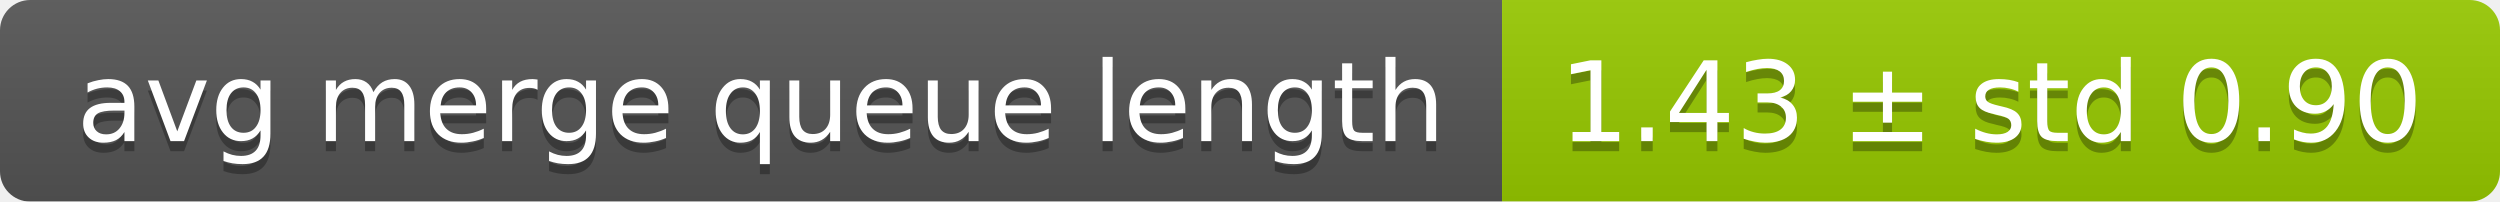
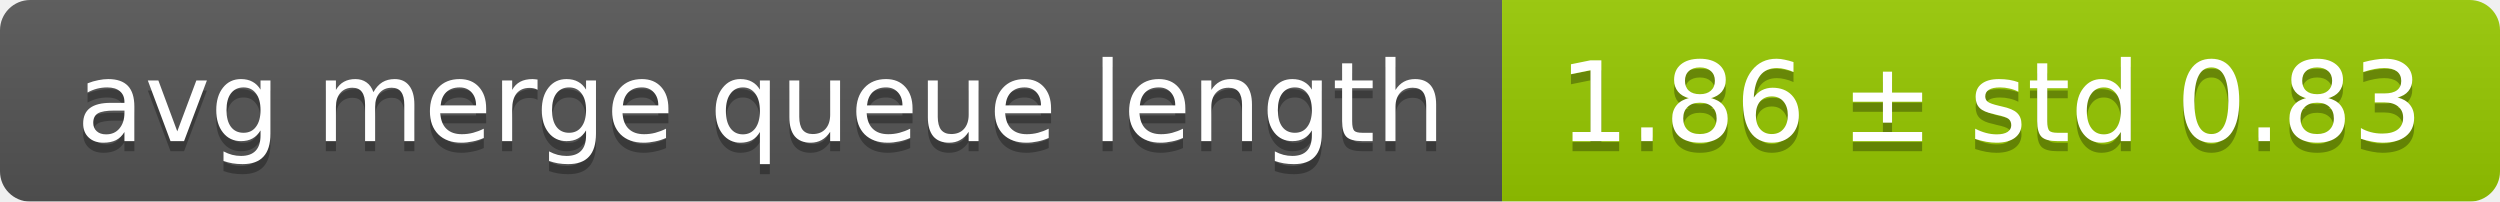
<svg xmlns="http://www.w3.org/2000/svg" width="248" height="20">
  <linearGradient id="smooth" x2="0" y2="100%">
    <stop offset="0" stop-color="#bbb" stop-opacity=".1" />
    <stop offset="1" stop-opacity=".1" />
  </linearGradient>
  <mask id="round">
    <rect width="248" height="20" rx="3" fill="#fff" />
  </mask>
  <g mask="url(#round)">
    <rect width="149" height="20" fill="#555" />
    <rect x="149" width="99" height="20" fill="#97ca00" />
    <rect width="248" height="20" fill="url(#smooth)" />
  </g>
  <g fill="#fff" text-anchor="middle" font-family="DejaVu Sans,Verdana,Geneva,sans-serif" font-size="11">
    <text x="75.5" y="15" fill="#010101" fill-opacity=".3">avg merge queue length</text>
    <text x="75.5" y="14">avg merge queue length</text>
-     <text x="197.5" y="15" fill="#010101" fill-opacity=".3">1.43 ± std 0.90</text>
-     <text x="197.5" y="14">1.43 ± std 0.90</text>
+     <text x="197.5" y="15" fill="#010101" fill-opacity=".3">1.86 ± std 0.83</text>
+     <text x="197.5" y="14">1.86 ± std 0.83</text>
  </g>
</svg>
